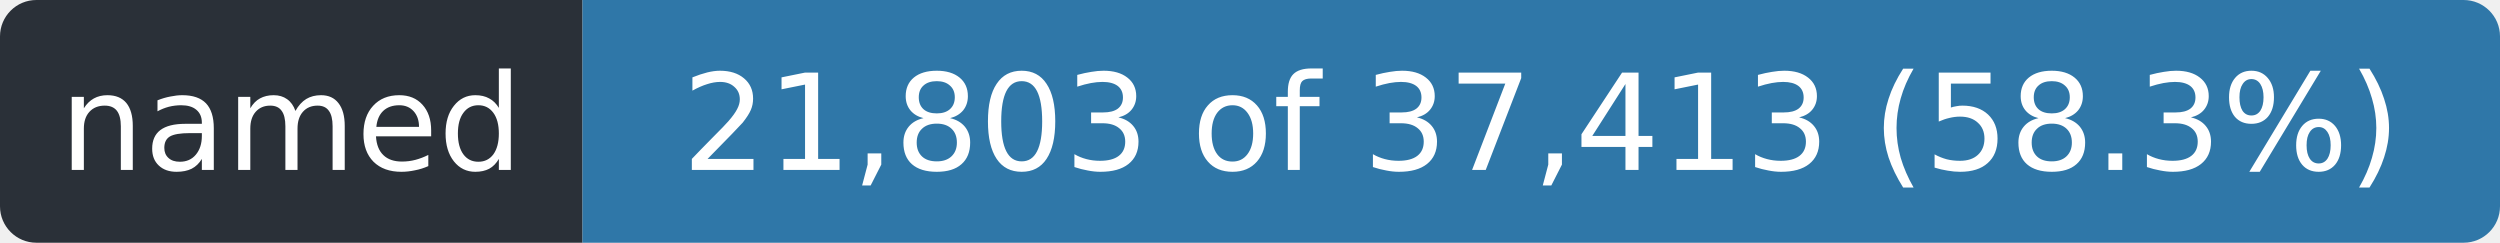
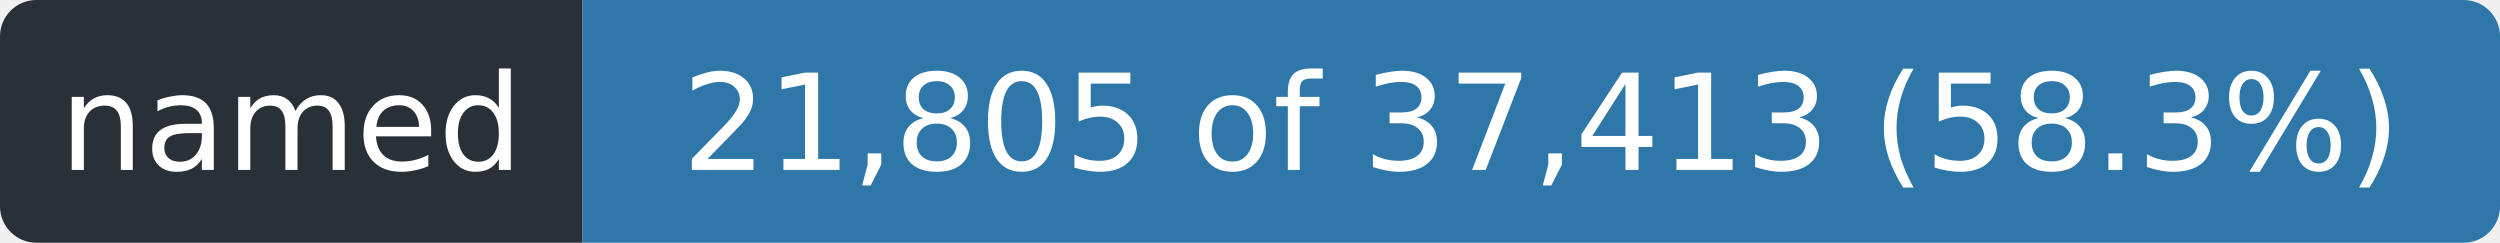
- <svg xmlns="http://www.w3.org/2000/svg" width="206" height="20" role="img" aria-label="named: 21,803 of 37,413 (58.3%)">
+ <svg xmlns="http://www.w3.org/2000/svg" width="206" height="20" role="img" aria-label="named: 21,805 of 37,413 (58.3%)">
  <clipPath id="r">
    <rect width="206" height="20" rx="3" />
  </clipPath>
  <g clip-path="url(#r)">
    <rect width="48" height="20" fill="#2a3038" />
    <rect x="48" width="158" height="20" fill="#2f77a8" />
  </g>
  <g fill="#fff" font-family="Verdana,Geneva,DejaVu Sans,sans-serif" font-size="11" text-anchor="middle">
    <text x="24.0" y="14" textLength="36">named</text>
-     <text x="127.0" y="14" textLength="146">21,803 of 37,413 (58.3%)</text>
+     <text x="127.0" y="14" textLength="146">21,805 of 37,413 (58.3%)</text>
  </g>
</svg>
